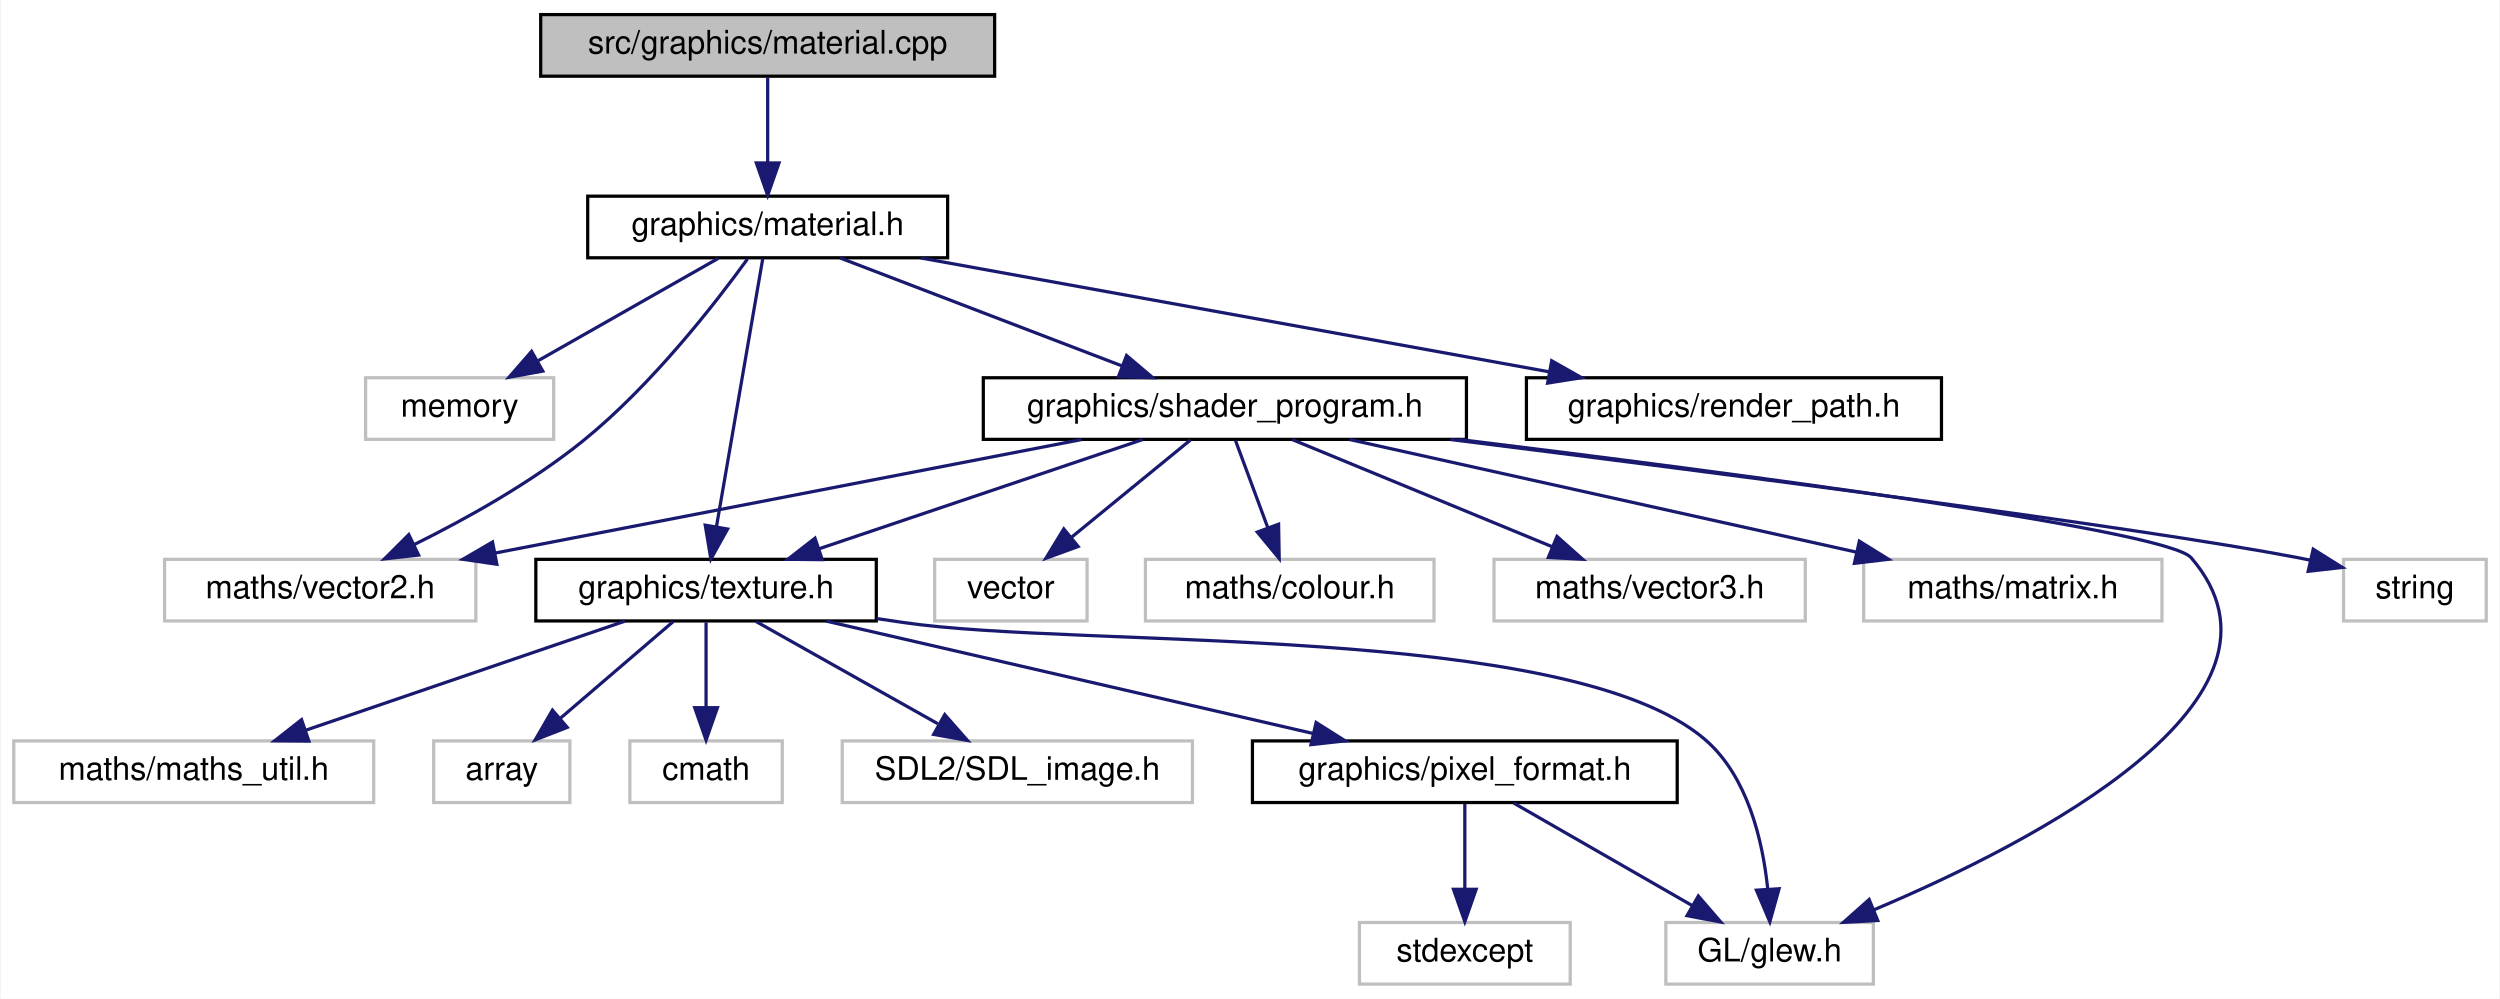
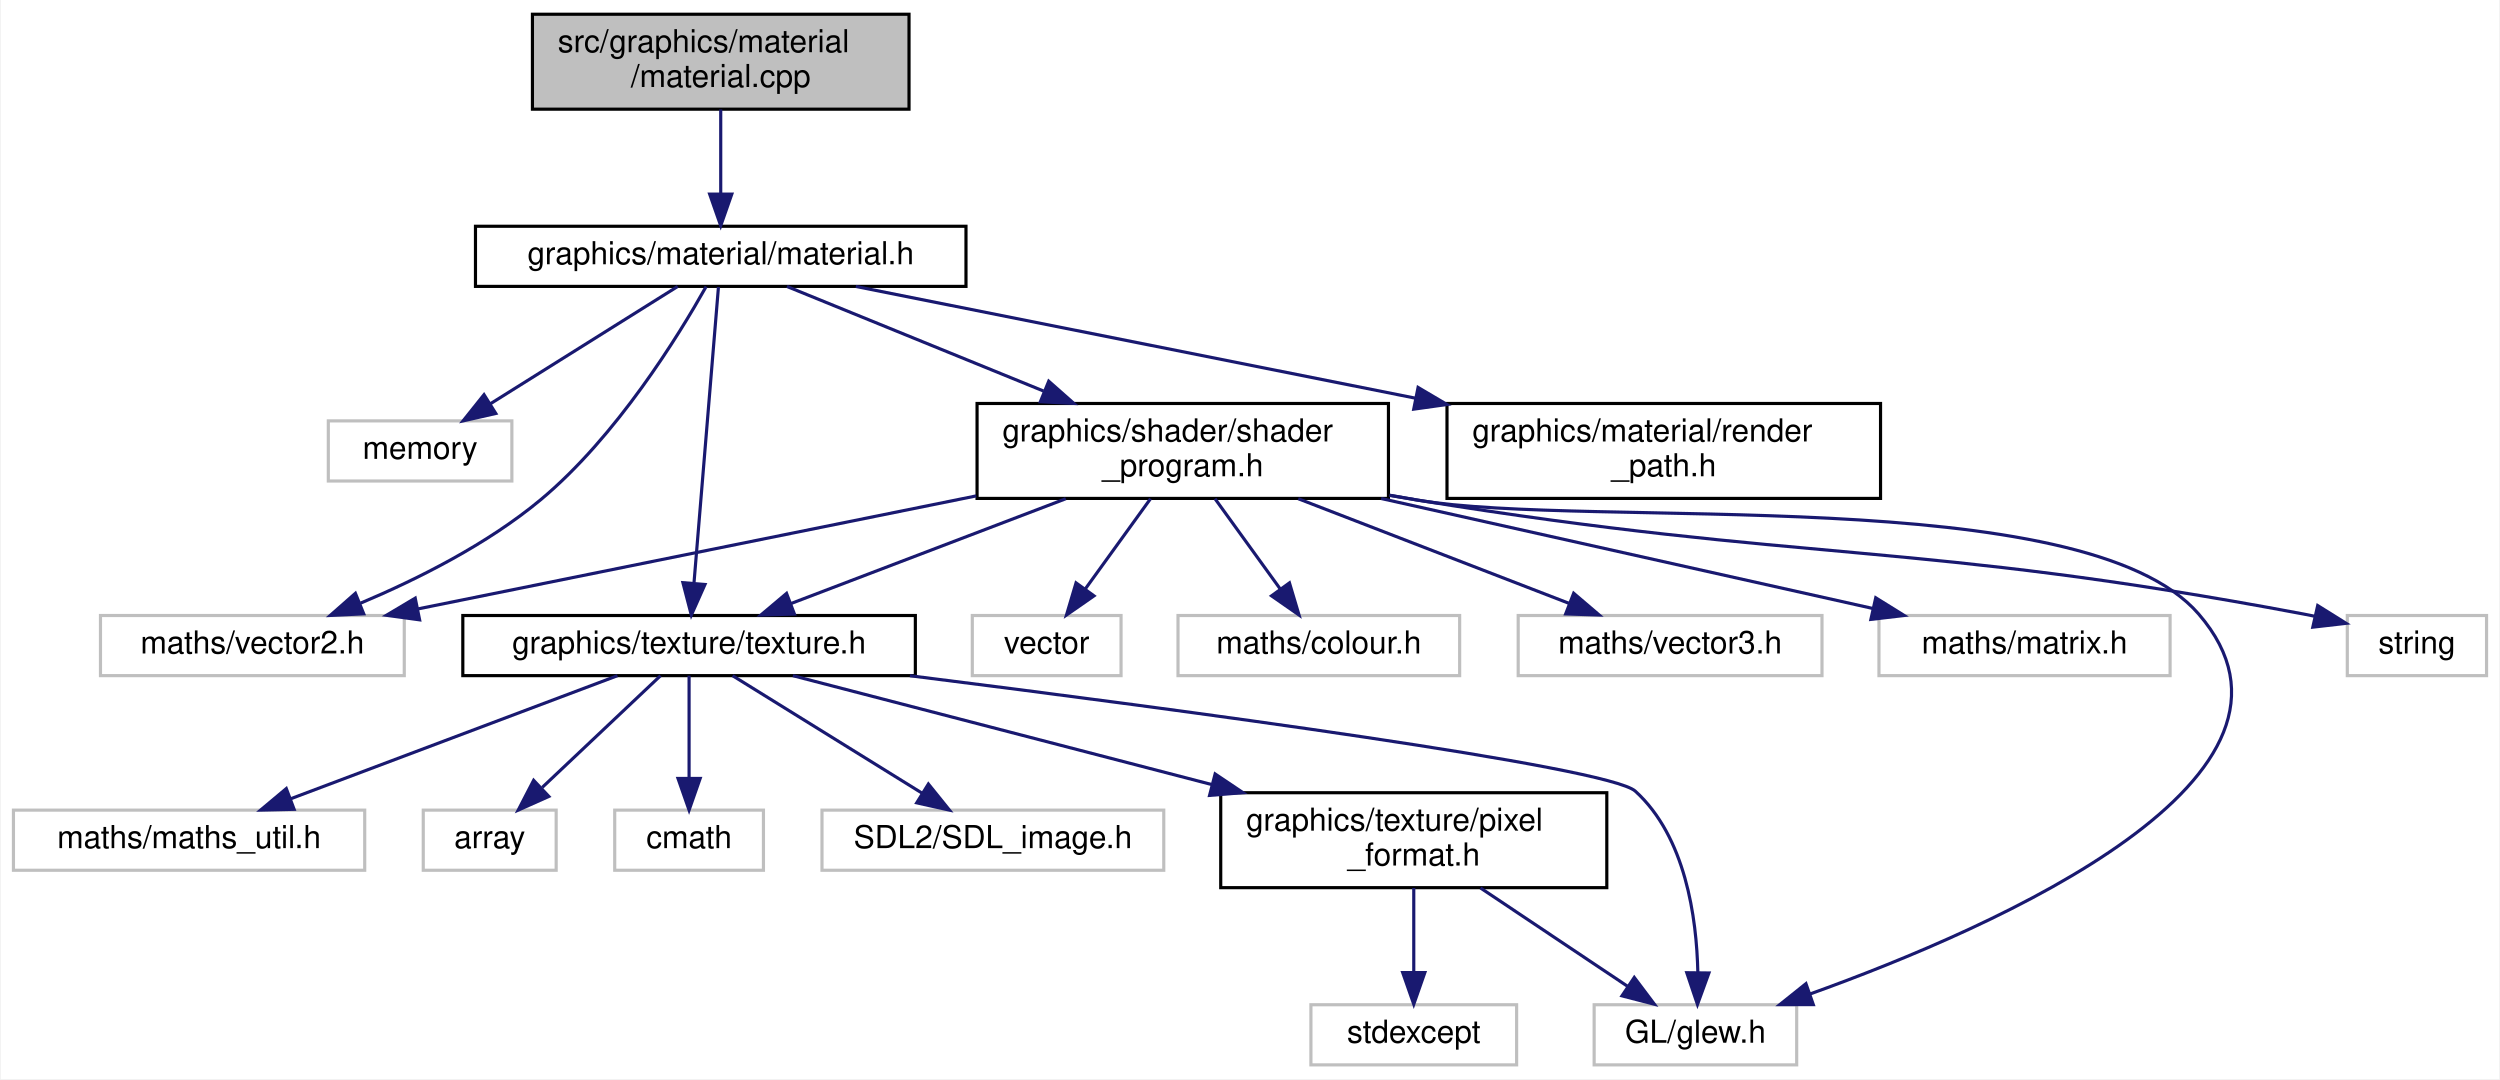
- <svg xmlns="http://www.w3.org/2000/svg" xmlns:xlink="http://www.w3.org/1999/xlink" width="771pt" height="308pt" viewBox="0.00 0.00 770.50 308.00">
-   <g id="graph0" class="graph" transform="scale(1 1) rotate(0) translate(4 304)">
-     <polygon fill="white" stroke="transparent" points="-4,4 -4,-304 766.5,-304 766.5,4 -4,4" />
+ <svg xmlns="http://www.w3.org/2000/svg" xmlns:xlink="http://www.w3.org/1999/xlink" width="790pt" height="341pt" viewBox="0.00 0.00 789.50 341.00">
+   <g id="graph0" class="graph" transform="scale(1 1) rotate(0) translate(4 337)">
+     <polygon fill="white" stroke="transparent" points="-4,4 -4,-337 785.5,-337 785.5,4 -4,4" />
    <g id="node1" class="node">
      <g id="a_node1">
        <a xlink:title=" ">
-           <polygon fill="#bfbfbf" stroke="black" points="162.5,-280.5 162.5,-299.5 302.5,-299.5 302.5,-280.5 162.5,-280.5" />
-           <text text-anchor="middle" x="232.5" y="-287.5" font-family="Helvetica,sans-Serif" font-size="10.00">src/graphics/material.cpp</text>
+           <polygon fill="#bfbfbf" stroke="black" points="164,-302.5 164,-332.5 283,-332.5 283,-302.5 164,-302.5" />
+           <text text-anchor="start" x="172" y="-320.5" font-family="Helvetica,sans-Serif" font-size="10.00">src/graphics/material</text>
+           <text text-anchor="middle" x="223.5" y="-309.5" font-family="Helvetica,sans-Serif" font-size="10.00">/material.cpp</text>
        </a>
      </g>
    </g>
    <g id="node2" class="node">
      <g id="a_node2">
        <a xlink:href="material_8h.html" target="_top" xlink:title=" ">
-           <polygon fill="white" stroke="black" points="177,-224.5 177,-243.5 288,-243.5 288,-224.5 177,-224.5" />
-           <text text-anchor="middle" x="232.5" y="-231.5" font-family="Helvetica,sans-Serif" font-size="10.00">graphics/material.h</text>
+           <polygon fill="white" stroke="black" points="146,-246.5 146,-265.5 301,-265.5 301,-246.5 146,-246.5" />
+           <text text-anchor="middle" x="223.5" y="-253.5" font-family="Helvetica,sans-Serif" font-size="10.00">graphics/material/material.h</text>
        </a>
      </g>
    </g>
    <g id="edge1" class="edge">
-       <path fill="none" stroke="midnightblue" d="M232.5,-280.08C232.5,-273.01 232.5,-262.86 232.5,-253.99" />
-       <polygon fill="midnightblue" stroke="midnightblue" points="236,-253.75 232.5,-243.75 229,-253.75 236,-253.75" />
+       <path fill="none" stroke="midnightblue" d="M223.5,-302.4C223.5,-294.47 223.5,-284.46 223.5,-275.86" />
+       <polygon fill="midnightblue" stroke="midnightblue" points="227,-275.66 223.5,-265.66 220,-275.66 227,-275.66" />
    </g>
    <g id="node3" class="node">
      <g id="a_node3">
        <a xlink:title=" ">
-           <polygon fill="white" stroke="#bfbfbf" points="108.5,-168.5 108.5,-187.5 166.5,-187.5 166.5,-168.5 108.5,-168.5" />
-           <text text-anchor="middle" x="137.5" y="-175.5" font-family="Helvetica,sans-Serif" font-size="10.00">memory</text>
+           <polygon fill="white" stroke="#bfbfbf" points="99.5,-185 99.5,-204 157.5,-204 157.5,-185 99.5,-185" />
+           <text text-anchor="middle" x="128.5" y="-192" font-family="Helvetica,sans-Serif" font-size="10.00">memory</text>
        </a>
      </g>
    </g>
    <g id="edge2" class="edge">
-       <path fill="none" stroke="midnightblue" d="M217.24,-224.32C202.28,-215.82 179.25,-202.73 161.77,-192.8" />
-       <polygon fill="midnightblue" stroke="midnightblue" points="163.15,-189.55 152.73,-187.65 159.69,-195.64 163.15,-189.55" />
+       <path fill="none" stroke="midnightblue" d="M209.89,-246.48C194.44,-236.8 169.01,-220.87 150.68,-209.39" />
+       <polygon fill="midnightblue" stroke="midnightblue" points="152.42,-206.35 142.09,-204.01 148.7,-212.28 152.42,-206.35" />
    </g>
    <g id="node4" class="node">
      <g id="a_node4">
        <a xlink:title=" ">
-           <polygon fill="white" stroke="#bfbfbf" points="46.5,-112.5 46.5,-131.5 142.5,-131.5 142.5,-112.5 46.5,-112.5" />
-           <text text-anchor="middle" x="94.5" y="-119.5" font-family="Helvetica,sans-Serif" font-size="10.00">maths/vector2.h</text>
+           <polygon fill="white" stroke="#bfbfbf" points="27.5,-123.5 27.5,-142.5 123.5,-142.5 123.5,-123.5 27.5,-123.5" />
+           <text text-anchor="middle" x="75.5" y="-130.5" font-family="Helvetica,sans-Serif" font-size="10.00">maths/vector2.h</text>
        </a>
      </g>
    </g>
    <g id="edge3" class="edge">
-       <path fill="none" stroke="midnightblue" d="M226.29,-224.15C216.6,-210.77 196.76,-185.15 175.5,-168 159.59,-155.16 139.52,-143.98 123.34,-135.98" />
-       <polygon fill="midnightblue" stroke="midnightblue" points="124.85,-132.82 114.32,-131.64 121.82,-139.13 124.85,-132.82" />
+       <path fill="none" stroke="midnightblue" d="M218.89,-246.44C210.33,-231.19 190.6,-199.03 166.5,-179 149.69,-165.03 127.8,-154.03 109.71,-146.41" />
+       <polygon fill="midnightblue" stroke="midnightblue" points="110.69,-143.03 100.11,-142.52 108.06,-149.52 110.69,-143.03" />
    </g>
    <g id="node5" class="node">
      <g id="a_node5">
        <a xlink:href="texture_8h.html" target="_top" xlink:title=" ">
-           <polygon fill="white" stroke="black" points="161,-112.5 161,-131.5 266,-131.5 266,-112.5 161,-112.5" />
-           <text text-anchor="middle" x="213.5" y="-119.5" font-family="Helvetica,sans-Serif" font-size="10.00">graphics/texture.h</text>
+           <polygon fill="white" stroke="black" points="142,-123.5 142,-142.5 285,-142.5 285,-123.5 142,-123.5" />
+           <text text-anchor="middle" x="213.5" y="-130.5" font-family="Helvetica,sans-Serif" font-size="10.00">graphics/texture/texture.h</text>
        </a>
      </g>
    </g>
    <g id="edge4" class="edge">
-       <path fill="none" stroke="midnightblue" d="M231.01,-224.37C227.94,-206.62 220.87,-165.67 216.71,-141.6" />
-       <polygon fill="midnightblue" stroke="midnightblue" points="220.14,-140.85 214.98,-131.59 213.24,-142.04 220.14,-140.85" />
+       <path fill="none" stroke="midnightblue" d="M222.78,-246.3C221.17,-226.85 217.26,-179.49 215.06,-152.9" />
+       <polygon fill="midnightblue" stroke="midnightblue" points="218.52,-152.3 214.21,-142.62 211.55,-152.88 218.52,-152.3" />
    </g>
    <g id="node13" class="node">
      <g id="a_node13">
        <a xlink:href="shader__program_8h.html" target="_top" xlink:title=" ">
-           <polygon fill="white" stroke="black" points="299,-168.5 299,-187.5 448,-187.5 448,-168.5 299,-168.5" />
-           <text text-anchor="middle" x="373.5" y="-175.5" font-family="Helvetica,sans-Serif" font-size="10.00">graphics/shader_program.h</text>
+           <polygon fill="white" stroke="black" points="304.5,-179.5 304.5,-209.5 434.5,-209.5 434.5,-179.5 304.5,-179.5" />
+           <text text-anchor="start" x="312.5" y="-197.5" font-family="Helvetica,sans-Serif" font-size="10.00">graphics/shader/shader</text>
+           <text text-anchor="middle" x="369.5" y="-186.5" font-family="Helvetica,sans-Serif" font-size="10.00">_program.h</text>
        </a>
      </g>
    </g>
    <g id="edge13" class="edge">
-       <path fill="none" stroke="midnightblue" d="M254.84,-224.44C278.25,-215.48 315.24,-201.31 341.69,-191.18" />
-       <polygon fill="midnightblue" stroke="midnightblue" points="343.18,-194.36 351.26,-187.52 340.67,-187.82 343.18,-194.36" />
+       <path fill="none" stroke="midnightblue" d="M244.42,-246.48C265.49,-237.89 298.63,-224.38 325.51,-213.43" />
+       <polygon fill="midnightblue" stroke="midnightblue" points="327.15,-216.54 335.09,-209.52 324.51,-210.06 327.15,-216.54" />
    </g>
    <g id="node19" class="node">
      <g id="a_node19">
        <a xlink:href="render__path_8h.html" target="_top" xlink:title=" ">
-           <polygon fill="white" stroke="black" points="466.5,-168.5 466.5,-187.5 594.5,-187.5 594.5,-168.5 466.5,-168.5" />
-           <text text-anchor="middle" x="530.5" y="-175.5" font-family="Helvetica,sans-Serif" font-size="10.00">graphics/render_path.h</text>
+           <polygon fill="white" stroke="black" points="453,-179.5 453,-209.5 590,-209.5 590,-179.5 453,-179.5" />
+           <text text-anchor="start" x="461" y="-197.5" font-family="Helvetica,sans-Serif" font-size="10.00">graphics/material/render</text>
+           <text text-anchor="middle" x="521.5" y="-186.5" font-family="Helvetica,sans-Serif" font-size="10.00">_path.h</text>
        </a>
      </g>
    </g>
    <g id="edge22" class="edge">
-       <path fill="none" stroke="midnightblue" d="M279.72,-224.44C332.25,-214.92 417.11,-199.55 473.35,-189.36" />
-       <polygon fill="midnightblue" stroke="midnightblue" points="474.29,-192.74 483.5,-187.52 473.04,-185.86 474.29,-192.74" />
+       <path fill="none" stroke="midnightblue" d="M266.2,-246.48C312.2,-237.29 386.41,-222.47 442.99,-211.18" />
+       <polygon fill="midnightblue" stroke="midnightblue" points="443.86,-214.57 452.98,-209.18 442.49,-207.71 443.86,-214.57" />
    </g>
    <g id="node6" class="node">
      <g id="a_node6">
        <a xlink:title=" ">
-           <polygon fill="white" stroke="#bfbfbf" points="129.5,-56.5 129.5,-75.5 171.5,-75.5 171.5,-56.5 129.5,-56.5" />
-           <text text-anchor="middle" x="150.5" y="-63.5" font-family="Helvetica,sans-Serif" font-size="10.00">array</text>
+           <polygon fill="white" stroke="#bfbfbf" points="129.5,-62 129.5,-81 171.5,-81 171.5,-62 129.5,-62" />
+           <text text-anchor="middle" x="150.5" y="-69" font-family="Helvetica,sans-Serif" font-size="10.00">array</text>
        </a>
      </g>
    </g>
    <g id="edge5" class="edge">
-       <path fill="none" stroke="midnightblue" d="M203.38,-112.32C193.97,-104.26 179.76,-92.08 168.43,-82.37" />
-       <polygon fill="midnightblue" stroke="midnightblue" points="170.68,-79.68 160.81,-75.83 166.12,-85 170.68,-79.68" />
+       <path fill="none" stroke="midnightblue" d="M204.47,-123.48C194.74,-114.28 179.04,-99.46 167.08,-88.16" />
+       <polygon fill="midnightblue" stroke="midnightblue" points="169.18,-85.33 159.51,-81.01 164.38,-90.42 169.18,-85.33" />
    </g>
    <g id="node7" class="node">
      <g id="a_node7">
        <a xlink:title=" ">
-           <polygon fill="white" stroke="#bfbfbf" points="190,-56.5 190,-75.5 237,-75.5 237,-56.5 190,-56.5" />
-           <text text-anchor="middle" x="213.5" y="-63.5" font-family="Helvetica,sans-Serif" font-size="10.00">cmath</text>
+           <polygon fill="white" stroke="#bfbfbf" points="190,-62 190,-81 237,-81 237,-62 190,-62" />
+           <text text-anchor="middle" x="213.5" y="-69" font-family="Helvetica,sans-Serif" font-size="10.00">cmath</text>
        </a>
      </g>
    </g>
    <g id="edge6" class="edge">
-       <path fill="none" stroke="midnightblue" d="M213.5,-112.08C213.5,-105.01 213.5,-94.86 213.5,-85.99" />
-       <polygon fill="midnightblue" stroke="midnightblue" points="217,-85.75 213.5,-75.75 210,-85.75 217,-85.75" />
+       <path fill="none" stroke="midnightblue" d="M213.5,-123.48C213.5,-115.08 213.5,-101.98 213.5,-91.16" />
+       <polygon fill="midnightblue" stroke="midnightblue" points="217,-91.01 213.5,-81.01 210,-91.01 217,-91.01" />
    </g>
    <g id="node8" class="node">
      <g id="a_node8">
        <a xlink:title=" ">
-           <polygon fill="white" stroke="#bfbfbf" points="255.5,-56.5 255.5,-75.5 363.5,-75.5 363.5,-56.5 255.5,-56.5" />
-           <text text-anchor="middle" x="309.5" y="-63.5" font-family="Helvetica,sans-Serif" font-size="10.00">SDL2/SDL_image.h</text>
+           <polygon fill="white" stroke="#bfbfbf" points="255.5,-62 255.5,-81 363.5,-81 363.5,-62 255.5,-62" />
+           <text text-anchor="middle" x="309.5" y="-69" font-family="Helvetica,sans-Serif" font-size="10.00">SDL2/SDL_image.h</text>
        </a>
      </g>
    </g>
    <g id="edge7" class="edge">
-       <path fill="none" stroke="midnightblue" d="M228.92,-112.32C244.04,-103.82 267.32,-90.73 284.97,-80.8" />
-       <polygon fill="midnightblue" stroke="midnightblue" points="287.11,-83.61 294.11,-75.65 283.68,-77.51 287.11,-83.61" />
+       <path fill="none" stroke="midnightblue" d="M227.25,-123.48C242.87,-113.8 268.56,-97.87 287.08,-86.39" />
+       <polygon fill="midnightblue" stroke="midnightblue" points="289.12,-89.25 295.77,-81.01 285.43,-83.3 289.12,-89.25" />
    </g>
    <g id="node9" class="node">
      <g id="a_node9">
        <a xlink:title=" ">
-           <polygon fill="white" stroke="#bfbfbf" points="509.5,-0.5 509.5,-19.5 573.5,-19.5 573.5,-0.5 509.5,-0.5" />
-           <text text-anchor="middle" x="541.5" y="-7.5" font-family="Helvetica,sans-Serif" font-size="10.00">GL/glew.h</text>
+           <polygon fill="white" stroke="#bfbfbf" points="499.5,-0.5 499.5,-19.5 563.5,-19.5 563.5,-0.5 499.5,-0.5" />
+           <text text-anchor="middle" x="531.5" y="-7.5" font-family="Helvetica,sans-Serif" font-size="10.00">GL/glew.h</text>
        </a>
      </g>
    </g>
    <g id="edge8" class="edge">
-       <path fill="none" stroke="midnightblue" d="M266.07,-113.24C268.92,-112.82 271.75,-112.4 274.5,-112 329.38,-103.95 479.38,-112.09 521.5,-76 534.79,-64.61 539.39,-44.62 540.92,-29.81" />
-       <polygon fill="midnightblue" stroke="midnightblue" points="544.42,-29.92 541.57,-19.72 537.43,-29.47 544.42,-29.92" />
+       <path fill="none" stroke="midnightblue" d="M283.28,-123.47C368.96,-112.71 504.05,-94.68 512.5,-87 528.35,-72.59 531.89,-47.15 532.27,-29.7" />
+       <polygon fill="midnightblue" stroke="midnightblue" points="535.77,-29.54 532.15,-19.58 528.77,-29.62 535.77,-29.54" />
    </g>
    <g id="node10" class="node">
      <g id="a_node10">
        <a xlink:title=" ">
-           <polygon fill="white" stroke="#bfbfbf" points="0,-56.5 0,-75.5 111,-75.5 111,-56.5 0,-56.5" />
-           <text text-anchor="middle" x="55.5" y="-63.5" font-family="Helvetica,sans-Serif" font-size="10.00">maths/maths_util.h</text>
+           <polygon fill="white" stroke="#bfbfbf" points="0,-62 0,-81 111,-81 111,-62 0,-62" />
+           <text text-anchor="middle" x="55.5" y="-69" font-family="Helvetica,sans-Serif" font-size="10.00">maths/maths_util.h</text>
        </a>
      </g>
    </g>
    <g id="edge9" class="edge">
-       <path fill="none" stroke="midnightblue" d="M188.46,-112.44C161.88,-103.36 119.69,-88.94 89.98,-78.78" />
-       <polygon fill="midnightblue" stroke="midnightblue" points="91.01,-75.44 80.42,-75.52 88.75,-82.06 91.01,-75.44" />
+       <path fill="none" stroke="midnightblue" d="M190.86,-123.48C163.76,-113.27 118.19,-96.11 87.5,-84.55" />
+       <polygon fill="midnightblue" stroke="midnightblue" points="88.69,-81.26 78.1,-81.01 86.22,-87.81 88.69,-81.26" />
    </g>
    <g id="node11" class="node">
      <g id="a_node11">
        <a xlink:href="pixel__format_8h.html" target="_top" xlink:title=" ">
-           <polygon fill="white" stroke="black" points="382,-56.5 382,-75.5 513,-75.5 513,-56.5 382,-56.5" />
-           <text text-anchor="middle" x="447.5" y="-63.5" font-family="Helvetica,sans-Serif" font-size="10.00">graphics/pixel_format.h</text>
+           <polygon fill="white" stroke="black" points="381.5,-56.5 381.5,-86.5 503.5,-86.5 503.5,-56.5 381.5,-56.5" />
+           <text text-anchor="start" x="389.5" y="-74.5" font-family="Helvetica,sans-Serif" font-size="10.00">graphics/texture/pixel</text>
+           <text text-anchor="middle" x="442.5" y="-63.5" font-family="Helvetica,sans-Serif" font-size="10.00">_format.h</text>
        </a>
      </g>
    </g>
    <g id="edge10" class="edge">
-       <path fill="none" stroke="midnightblue" d="M250.58,-112.44C291.23,-103.06 356.53,-87.99 400.68,-77.8" />
-       <polygon fill="midnightblue" stroke="midnightblue" points="401.64,-81.18 410.6,-75.52 400.06,-74.35 401.64,-81.18" />
+       <path fill="none" stroke="midnightblue" d="M246.31,-123.48C280.73,-114.53 335.7,-100.25 378.71,-89.07" />
+       <polygon fill="midnightblue" stroke="midnightblue" points="379.73,-92.43 388.53,-86.52 377.97,-85.65 379.73,-92.43" />
    </g>
    <g id="edge12" class="edge">
-       <path fill="none" stroke="midnightblue" d="M462.6,-56.32C477.4,-47.82 500.19,-34.73 517.48,-24.8" />
-       <polygon fill="midnightblue" stroke="midnightblue" points="519.51,-27.67 526.43,-19.65 516.02,-21.6 519.51,-27.67" />
+       <path fill="none" stroke="midnightblue" d="M463.59,-56.4C477.59,-47.04 495.91,-34.79 509.99,-25.38" />
+       <polygon fill="midnightblue" stroke="midnightblue" points="512.18,-28.13 518.55,-19.66 508.29,-22.31 512.18,-28.13" />
    </g>
    <g id="node12" class="node">
      <g id="a_node12">
        <a xlink:title=" ">
-           <polygon fill="white" stroke="#bfbfbf" points="415,-0.5 415,-19.5 480,-19.5 480,-0.5 415,-0.5" />
-           <text text-anchor="middle" x="447.5" y="-7.5" font-family="Helvetica,sans-Serif" font-size="10.00">stdexcept</text>
+           <polygon fill="white" stroke="#bfbfbf" points="410,-0.5 410,-19.5 475,-19.5 475,-0.5 410,-0.5" />
+           <text text-anchor="middle" x="442.5" y="-7.5" font-family="Helvetica,sans-Serif" font-size="10.00">stdexcept</text>
        </a>
      </g>
    </g>
    <g id="edge11" class="edge">
-       <path fill="none" stroke="midnightblue" d="M447.5,-56.08C447.5,-49.01 447.5,-38.86 447.5,-29.99" />
-       <polygon fill="midnightblue" stroke="midnightblue" points="451,-29.75 447.5,-19.75 444,-29.75 451,-29.75" />
+       <path fill="none" stroke="midnightblue" d="M442.5,-56.4C442.5,-48.47 442.5,-38.46 442.5,-29.86" />
+       <polygon fill="midnightblue" stroke="midnightblue" points="446,-29.66 442.5,-19.66 439,-29.66 446,-29.66" />
    </g>
    <g id="edge18" class="edge">
-       <path fill="none" stroke="midnightblue" d="M329.29,-168.44C280.21,-158.94 200.99,-143.61 148.34,-133.42" />
-       <polygon fill="midnightblue" stroke="midnightblue" points="148.98,-129.98 138.5,-131.52 147.65,-136.85 148.98,-129.98" />
+       <path fill="none" stroke="midnightblue" d="M304.25,-180.3C251.07,-169.53 176.97,-154.54 127.68,-144.56" />
+       <polygon fill="midnightblue" stroke="midnightblue" points="128.35,-141.13 117.86,-142.57 126.96,-147.99 128.35,-141.13" />
    </g>
    <g id="edge21" class="edge">
-       <path fill="none" stroke="midnightblue" d="M348.15,-168.44C321.23,-159.36 278.5,-144.94 248.41,-134.78" />
-       <polygon fill="midnightblue" stroke="midnightblue" points="249.33,-131.4 238.73,-131.52 247.09,-138.03 249.33,-131.4" />
+       <path fill="none" stroke="midnightblue" d="M332.53,-179.4C306.12,-169.33 270.94,-155.91 245.69,-146.28" />
+       <polygon fill="midnightblue" stroke="midnightblue" points="246.79,-142.95 236.2,-142.66 244.3,-149.49 246.79,-142.95" />
    </g>
    <g id="edge16" class="edge">
-       <path fill="none" stroke="midnightblue" d="M445.58,-168.49C531.39,-158.01 664.14,-140.55 671.5,-132 708.92,-88.5 623.24,-44.31 573.66,-23.41" />
-       <polygon fill="midnightblue" stroke="midnightblue" points="574.85,-20.12 564.27,-19.55 572.19,-26.59 574.85,-20.12" />
+       <path fill="none" stroke="midnightblue" d="M434.84,-180.52C437.76,-179.99 440.66,-179.48 443.5,-179 498.18,-169.66 654.22,-184.96 690.5,-143 734.85,-91.72 627.08,-44.22 567.61,-22.86" />
+       <polygon fill="midnightblue" stroke="midnightblue" points="568.75,-19.55 558.16,-19.54 566.43,-26.16 568.75,-19.55" />
    </g>
    <g id="node14" class="node">
      <g id="a_node14">
        <a xlink:title=" ">
-           <polygon fill="white" stroke="#bfbfbf" points="718.5,-112.5 718.5,-131.5 762.5,-131.5 762.5,-112.5 718.5,-112.5" />
-           <text text-anchor="middle" x="740.5" y="-119.5" font-family="Helvetica,sans-Serif" font-size="10.00">string</text>
+           <polygon fill="white" stroke="#bfbfbf" points="737.5,-123.5 737.5,-142.5 781.5,-142.5 781.5,-123.5 737.5,-123.5" />
+           <text text-anchor="middle" x="759.5" y="-130.5" font-family="Helvetica,sans-Serif" font-size="10.00">string</text>
        </a>
      </g>
    </g>
    <g id="edge14" class="edge">
-       <path fill="none" stroke="midnightblue" d="M443,-168.46C524.86,-158.25 655.88,-141.35 704.5,-132 705.75,-131.76 707.01,-131.5 708.29,-131.24" />
-       <polygon fill="midnightblue" stroke="midnightblue" points="709.14,-134.63 718.12,-129 707.59,-127.81 709.14,-134.63" />
+       <path fill="none" stroke="midnightblue" d="M434.83,-180.46C437.76,-179.95 440.66,-179.46 443.5,-179 567.35,-158.93 600.21,-166.26 723.5,-143 724.75,-142.76 726.01,-142.51 727.29,-142.25" />
+       <polygon fill="midnightblue" stroke="midnightblue" points="728.14,-145.64 737.12,-140.03 726.6,-138.82 728.14,-145.64" />
    </g>
    <g id="node15" class="node">
      <g id="a_node15">
        <a xlink:title=" ">
-           <polygon fill="white" stroke="#bfbfbf" points="284,-112.5 284,-131.5 331,-131.5 331,-112.5 284,-112.5" />
-           <text text-anchor="middle" x="307.5" y="-119.5" font-family="Helvetica,sans-Serif" font-size="10.00">vector</text>
+           <polygon fill="white" stroke="#bfbfbf" points="303,-123.5 303,-142.5 350,-142.5 350,-123.5 303,-123.5" />
+           <text text-anchor="middle" x="326.5" y="-130.5" font-family="Helvetica,sans-Serif" font-size="10.00">vector</text>
        </a>
      </g>
    </g>
    <g id="edge15" class="edge">
-       <path fill="none" stroke="midnightblue" d="M362.9,-168.32C353.04,-160.26 338.15,-148.08 326.28,-138.37" />
-       <polygon fill="midnightblue" stroke="midnightblue" points="328.25,-135.46 318.3,-131.83 323.82,-140.88 328.25,-135.46" />
+       <path fill="none" stroke="midnightblue" d="M359.31,-179.4C353.13,-170.84 345.2,-159.87 338.68,-150.86" />
+       <polygon fill="midnightblue" stroke="midnightblue" points="341.45,-148.71 332.76,-142.66 335.78,-152.81 341.45,-148.71" />
    </g>
    <g id="node16" class="node">
      <g id="a_node16">
        <a xlink:title=" ">
-           <polygon fill="white" stroke="#bfbfbf" points="349,-112.5 349,-131.5 438,-131.5 438,-112.5 349,-112.5" />
-           <text text-anchor="middle" x="393.5" y="-119.5" font-family="Helvetica,sans-Serif" font-size="10.00">maths/colour.h</text>
+           <polygon fill="white" stroke="#bfbfbf" points="368,-123.5 368,-142.5 457,-142.5 457,-123.5 368,-123.5" />
+           <text text-anchor="middle" x="412.5" y="-130.5" font-family="Helvetica,sans-Serif" font-size="10.00">maths/colour.h</text>
        </a>
      </g>
    </g>
    <g id="edge17" class="edge">
-       <path fill="none" stroke="midnightblue" d="M376.8,-168.08C379.48,-160.85 383.35,-150.41 386.69,-141.4" />
-       <polygon fill="midnightblue" stroke="midnightblue" points="390.07,-142.34 390.26,-131.75 383.5,-139.91 390.07,-142.34" />
+       <path fill="none" stroke="midnightblue" d="M379.69,-179.4C385.87,-170.84 393.8,-159.87 400.32,-150.86" />
+       <polygon fill="midnightblue" stroke="midnightblue" points="403.22,-152.81 406.24,-142.66 397.55,-148.71 403.22,-152.81" />
    </g>
    <g id="node17" class="node">
      <g id="a_node17">
        <a xlink:title=" ">
-           <polygon fill="white" stroke="#bfbfbf" points="456.5,-112.5 456.5,-131.5 552.5,-131.5 552.5,-112.5 456.5,-112.5" />
-           <text text-anchor="middle" x="504.5" y="-119.5" font-family="Helvetica,sans-Serif" font-size="10.00">maths/vector3.h</text>
+           <polygon fill="white" stroke="#bfbfbf" points="475.5,-123.5 475.5,-142.5 571.5,-142.5 571.5,-123.5 475.5,-123.5" />
+           <text text-anchor="middle" x="523.5" y="-130.5" font-family="Helvetica,sans-Serif" font-size="10.00">maths/vector3.h</text>
        </a>
      </g>
    </g>
    <g id="edge19" class="edge">
-       <path fill="none" stroke="midnightblue" d="M394.26,-168.44C415.82,-159.56 449.76,-145.56 474.29,-135.45" />
-       <polygon fill="midnightblue" stroke="midnightblue" points="475.93,-138.56 483.84,-131.52 473.26,-132.09 475.93,-138.56" />
+       <path fill="none" stroke="midnightblue" d="M406,-179.4C432.07,-169.33 466.79,-155.91 491.72,-146.28" />
+       <polygon fill="midnightblue" stroke="midnightblue" points="493.03,-149.53 501.09,-142.66 490.5,-143 493.03,-149.53" />
    </g>
    <g id="node18" class="node">
      <g id="a_node18">
        <a xlink:title=" ">
-           <polygon fill="white" stroke="#bfbfbf" points="570.5,-112.5 570.5,-131.5 662.5,-131.5 662.5,-112.5 570.5,-112.5" />
-           <text text-anchor="middle" x="616.5" y="-119.5" font-family="Helvetica,sans-Serif" font-size="10.00">maths/matrix.h</text>
+           <polygon fill="white" stroke="#bfbfbf" points="589.5,-123.5 589.5,-142.5 681.5,-142.5 681.5,-123.5 589.5,-123.5" />
+           <text text-anchor="middle" x="635.5" y="-130.5" font-family="Helvetica,sans-Serif" font-size="10.00">maths/matrix.h</text>
        </a>
      </g>
    </g>
    <g id="edge20" class="edge">
-       <path fill="none" stroke="midnightblue" d="M412,-168.44C454.31,-159.04 522.32,-143.93 568.17,-133.74" />
-       <polygon fill="midnightblue" stroke="midnightblue" points="569.17,-137.1 578.18,-131.52 567.65,-130.27 569.17,-137.1" />
+       <path fill="none" stroke="midnightblue" d="M432.2,-179.47C479.7,-168.85 543.97,-154.47 587.44,-144.75" />
+       <polygon fill="midnightblue" stroke="midnightblue" points="588.48,-148.1 597.47,-142.51 586.95,-141.27 588.48,-148.1" />
    </g>
  </g>
</svg>
